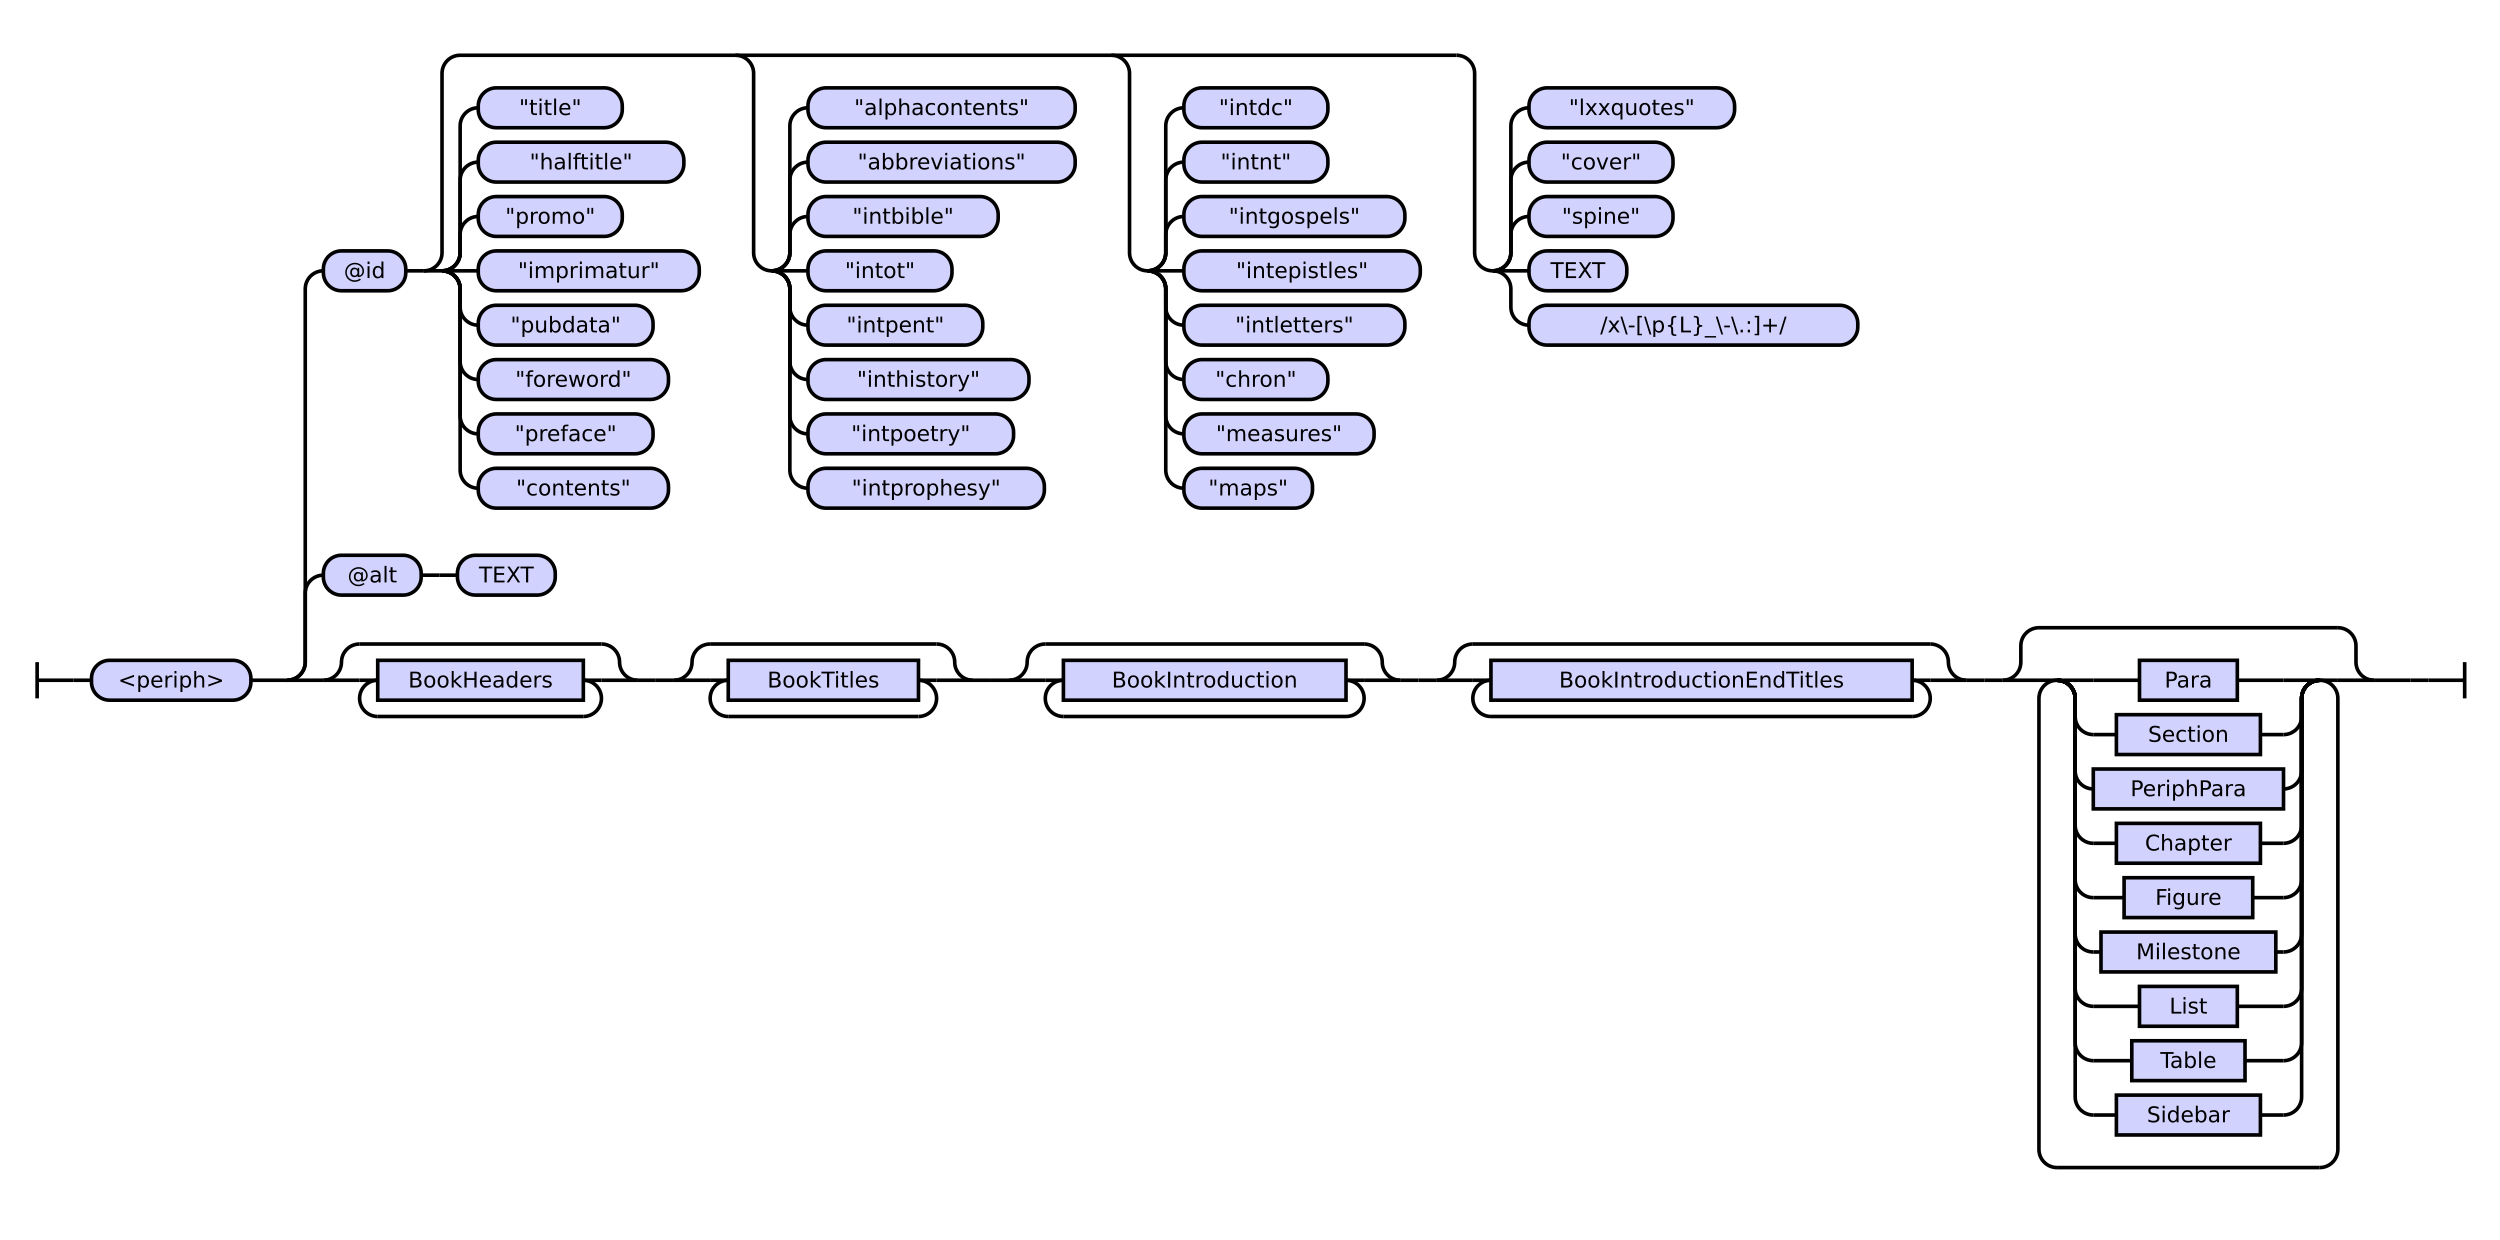
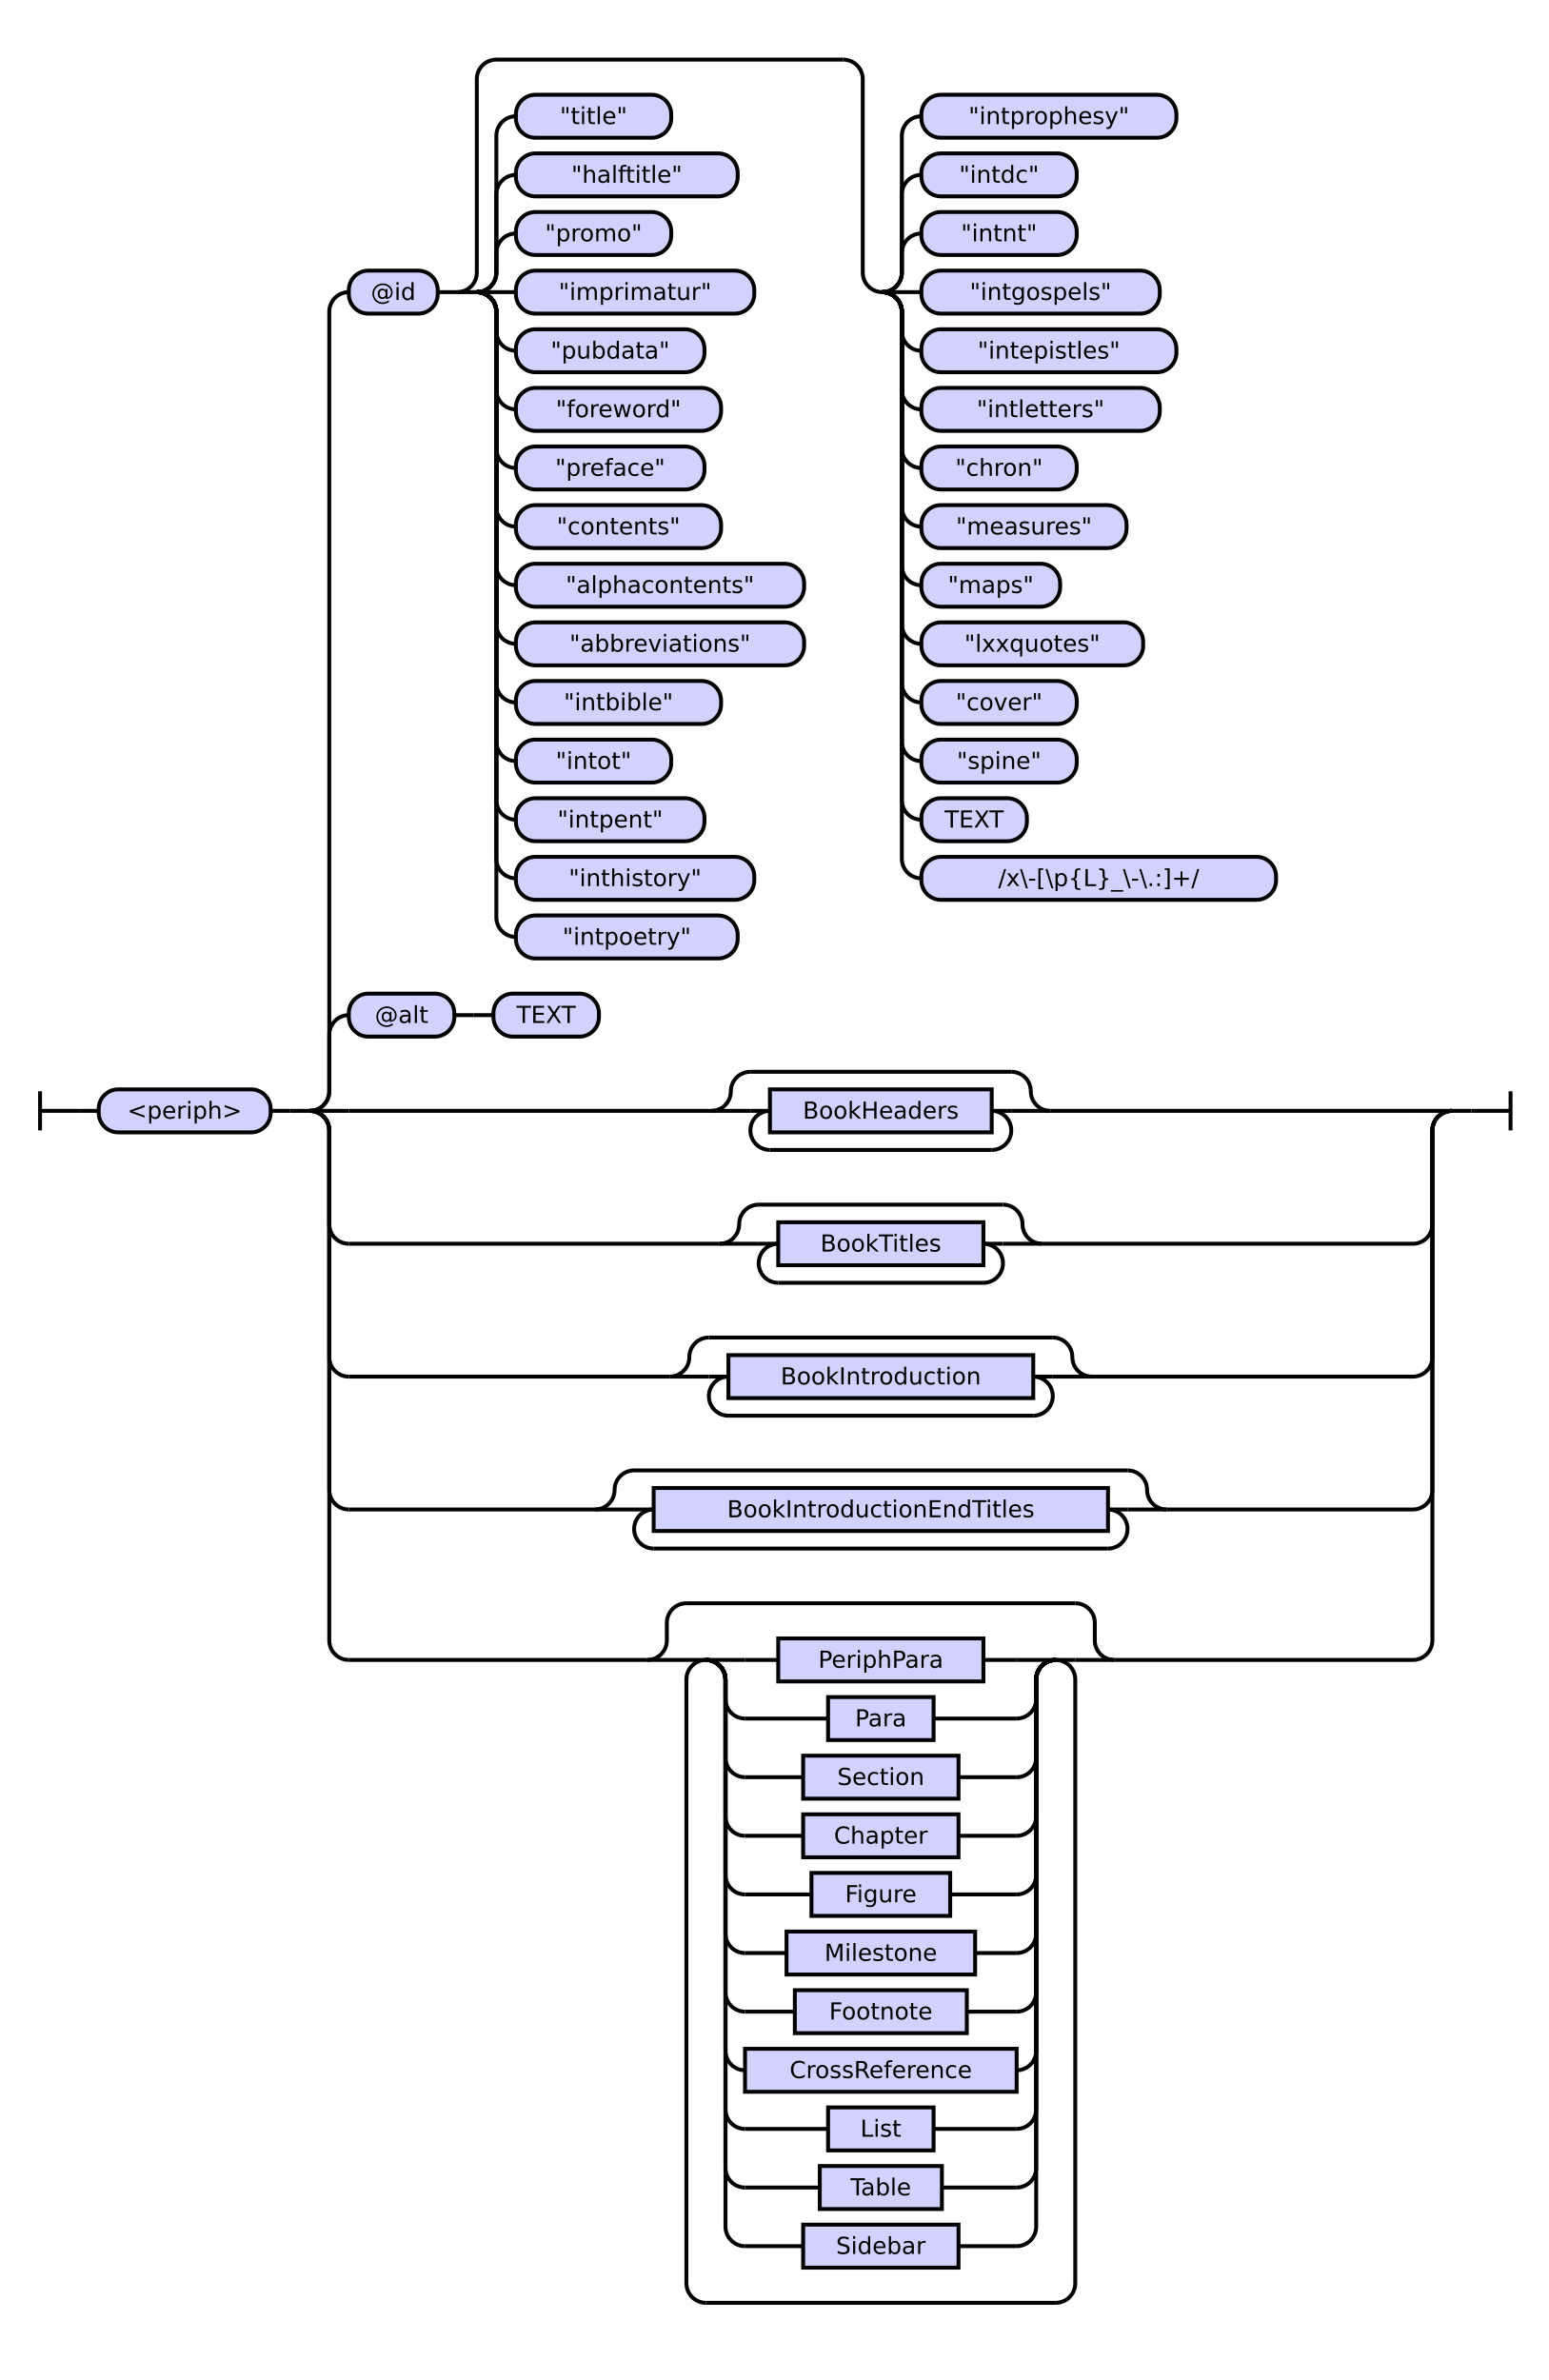
- <svg xmlns="http://www.w3.org/2000/svg" class="railroad-diagram" height="684" viewBox="0 0 1380.0 684" width="1380.0">
+ <svg xmlns="http://www.w3.org/2000/svg" class="railroad-diagram" height="1218" viewBox="0 0 792.5 1218" width="792.5">
  <g transform="translate(.5 .5)">
    <style>/*  */

    svg.railroad-diagram {
        background-color: hsl(30,20%,95%);
    }
    svg.railroad-diagram path {
        stroke-width: 2;
        stroke: black;
        fill: none;
    }
    svg.railroad-diagram text {
        font-size: 12px;
        text-anchor: middle;
        font-family: DejaVu Sans;
    }
    svg.railroad-diagram text.label {
        text-anchor:start;
    }
    svg.railroad-diagram text.comment {
        font-family: DejaVu Sans;
        font-size: 14px;
    }
    svg.railroad-diagram rect{
        stroke-width: 2;
        stroke: black;
        fill: rgb(210, 210, 255);
    }
    svg.railroad-diagram rect.group-box {
        stroke: gray;
        stroke-dasharray: 10 5;
        fill: none;
    }
    .terminal {
        font-family: DejaVu Sans;
    }
    svg.railroad-diagram g.altterminal rect {
        fill: rgb(251, 252, 207)
    }

/*  */
</style>
    <g>
-       <path d="M 20 365 v 20 m 0 -10 h 20" />
+       <path d="M 20 558 v 20 m 0 -10 h 20" />
    </g>
-     <path d="M 40 375 h 10" />
+     <path d="M 40 568 h 10" />
    <g>
-       <path d="M 50 375 h 0.0" />
-       <path d="M 1330.0 375 h 0.0" />
+       <path d="M 50 568 h 0.0" />
+       <path d="M 742.5 568 h 0.0" />
      <g>
-         <path d="M 50.0 375 h 0.0" />
-         <path d="M 1330.0 375 h 0.0" />
+         <path d="M 50.0 568 h 0.0" />
+         <path d="M 742.5 568 h 0.0" />
        <g class="terminal ">
-           <path d="M 50.0 375 h 0.0" />
-           <path d="M 138.0 375 h 0.0" />
-           <rect height="22" rx="10" ry="10" width="88.0" x="50.0" y="364" />
-           <text x="94.0" y="379">&lt;periph&gt;</text>
+           <path d="M 50.0 568 h 0.0" />
+           <path d="M 138.0 568 h 0.0" />
+           <rect height="22" rx="10" ry="10" width="88.0" x="50.0" y="557" />
+           <text x="94.0" y="572">&lt;periph&gt;</text>
        </g>
-         <path d="M 138.0 375 h 10" />
-         <path d="M 148.0 375 h 10" />
+         <path d="M 138.0 568 h 10" />
+         <path d="M 148.0 568 h 10" />
        <g>
-           <path d="M 158.0 375 h 0.0" />
-           <path d="M 1330.0 375 h 0.0" />
-           <path d="M 158.0 375 a 10 10 0 0 0 10 -10 v -38 a 10 10 0 0 1 10 -10" />
-           <g>
-             <path d="M 178.0 317 h 0.0" />
-             <path d="M 306.0 317 h 0.0" />
+           <path d="M 158.0 568 h 0.0" />
+           <path d="M 742.5 568 h 0.0" />
+           <path d="M 158.0 568 a 10 10 0 0 0 10 -10 v -29 a 10 10 0 0 1 10 -10" />
+           <g>
+             <path d="M 178.0 519 h 0.0" />
+             <path d="M 306.0 519 h 0.0" />
            <g class="terminal ">
-               <path d="M 178.0 317 h 0.0" />
-               <path d="M 232.0 317 h 0.0" />
-               <rect height="22" rx="10" ry="10" width="54.0" x="178.0" y="306" />
-               <text x="205.0" y="321">@alt</text>
-             </g>
-             <path d="M 232.0 317 h 10" />
-             <path d="M 242.0 317 h 10" />
+               <path d="M 178.0 519 h 0.0" />
+               <path d="M 232.0 519 h 0.0" />
+               <rect height="22" rx="10" ry="10" width="54.0" x="178.0" y="508" />
+               <text x="205.0" y="523">@alt</text>
+             </g>
+             <path d="M 232.0 519 h 10" />
+             <path d="M 242.0 519 h 10" />
            <g class="terminal ">
-               <path d="M 252.0 317 h 0.0" />
-               <path d="M 306.0 317 h 0.0" />
-               <rect height="22" rx="10" ry="10" width="54.0" x="252.0" y="306" />
-               <text x="279.0" y="321">TEXT</text>
-             </g>
-           </g>
-           <path d="M 158.0 375 a 10 10 0 0 0 10 -10 v -206 a 10 10 0 0 1 10 -10" />
+               <path d="M 252.0 519 h 0.0" />
+               <path d="M 306.0 519 h 0.0" />
+               <rect height="22" rx="10" ry="10" width="54.0" x="252.0" y="508" />
+               <text x="279.0" y="523">TEXT</text>
+             </g>
+           </g>
+           <path d="M 158.0 568 a 10 10 0 0 0 10 -10 v -399 a 10 10 0 0 1 10 -10" />
          <g>
            <path d="M 178.0 149 h 0.0" />
-             <path d="M 1135.0 149 h 0.0" />
+             <path d="M 722.5 149 h 0.0" />
            <g class="terminal ">
              <path d="M 178.0 149 h 0.0" />
              <path d="M 223.5 149 h 0.0" />
              <rect height="22" rx="10" ry="10" width="45.5" x="178.0" y="138" />
              <text x="200.75" y="153">@id</text>
            </g>
            <path d="M 223.5 149 h 10" />
            <g>
              <path d="M 233.5 149 h 0.0" />
-               <path d="M 1135.0 149 h 0.0" />
-               <path d="M 233.5 149 a 10 10 0 0 0 10 -10 v -99 a 10 10 0 0 1 10 -10 h 550.0" />
+               <path d="M 722.5 149 h 0.0" />
+               <path d="M 233.5 149 a 10 10 0 0 0 10 -10 v -99 a 10 10 0 0 1 10 -10 h 177.5" />
              <path d="M 233.5 149 h 10" />
              <g>
                <path d="M 243.5 149 h 0.0" />
                <path d="M 243.5 149 a 10 10 0 0 0 10 -10 v -10 a 10 10 0 0 1 10 -10" />
                <g class="terminal ">
                  <path d="M 263.5 119 h 0.0" />
                  <path d="M 343.0 119 h 0.0" />
                  <rect height="22" rx="10" ry="10" width="79.5" x="263.5" y="108" />
                  <text x="303.25" y="123">"promo"</text>
                </g>
                <path d="M 243.5 149 a 10 10 0 0 0 10 -10 v -40 a 10 10 0 0 1 10 -10" />
                <g class="terminal ">
                  <path d="M 263.5 89 h 0.0" />
                  <path d="M 377.0 89 h 0.0" />
                  <rect height="22" rx="10" ry="10" width="113.5" x="263.5" y="78" />
                  <text x="320.25" y="93">"halftitle"</text>
                </g>
                <path d="M 243.5 149 a 10 10 0 0 0 10 -10 v -70 a 10 10 0 0 1 10 -10" />
                <g class="terminal ">
                  <path d="M 263.5 59 h 0.0" />
                  <path d="M 343.0 59 h 0.0" />
                  <rect height="22" rx="10" ry="10" width="79.5" x="263.5" y="48" />
                  <text x="303.25" y="63">"title"</text>
                </g>
                <path d="M 243.5 149 h 20" />
                <g class="terminal ">
                  <path d="M 263.5 149 h 0.0" />
                  <path d="M 385.5 149 h 0.0" />
                  <rect height="22" rx="10" ry="10" width="122.0" x="263.5" y="138" />
                  <text x="324.5" y="153">"imprimatur"</text>
                </g>
                <path d="M 243.5 149 a 10 10 0 0 1 10 10 v 10 a 10 10 0 0 0 10 10" />
                <g class="terminal ">
                  <path d="M 263.5 179 h 0.0" />
                  <path d="M 360.0 179 h 0.0" />
                  <rect height="22" rx="10" ry="10" width="96.5" x="263.5" y="168" />
                  <text x="311.75" y="183">"pubdata"</text>
                </g>
                <path d="M 243.5 149 a 10 10 0 0 1 10 10 v 40 a 10 10 0 0 0 10 10" />
                <g class="terminal ">
                  <path d="M 263.5 209 h 0.0" />
                  <path d="M 368.5 209 h 0.0" />
                  <rect height="22" rx="10" ry="10" width="105.0" x="263.5" y="198" />
                  <text x="316.0" y="213">"foreword"</text>
                </g>
                <path d="M 243.5 149 a 10 10 0 0 1 10 10 v 70 a 10 10 0 0 0 10 10" />
                <g class="terminal ">
                  <path d="M 263.5 239 h 0.0" />
                  <path d="M 360.0 239 h 0.0" />
                  <rect height="22" rx="10" ry="10" width="96.5" x="263.5" y="228" />
                  <text x="311.75" y="243">"preface"</text>
                </g>
                <path d="M 243.5 149 a 10 10 0 0 1 10 10 v 100 a 10 10 0 0 0 10 10" />
                <g class="terminal ">
                  <path d="M 263.5 269 h 0.0" />
                  <path d="M 368.5 269 h 0.0" />
                  <rect height="22" rx="10" ry="10" width="105.0" x="263.5" y="258" />
                  <text x="316.0" y="273">"contents"</text>
                </g>
-               </g>
-               <path d="M 405.5 30 a 10 10 0 0 1 10 10 v 99 a 10 10 0 0 0 10 10" />
-               <g>
-                 <path d="M 425.5 149 h 0.0" />
-                 <path d="M 425.5 149 a 10 10 0 0 0 10 -10 v -10 a 10 10 0 0 1 10 -10" />
-                 <g class="terminal ">
-                   <path d="M 445.5 119 h 0.0" />
+                 <path d="M 243.5 149 a 10 10 0 0 1 10 10 v 130 a 10 10 0 0 0 10 10" />
+                 <g class="terminal ">
+                   <path d="M 263.5 299 h 0.0" />
+                   <path d="M 411.0 299 h 0.0" />
+                   <rect height="22" rx="10" ry="10" width="147.5" x="263.5" y="288" />
+                   <text x="337.25" y="303">"alphacontents"</text>
+                 </g>
+                 <path d="M 243.5 149 a 10 10 0 0 1 10 10 v 160 a 10 10 0 0 0 10 10" />
+                 <g class="terminal ">
+                   <path d="M 263.5 329 h 0.0" />
+                   <path d="M 411.0 329 h 0.0" />
+                   <rect height="22" rx="10" ry="10" width="147.5" x="263.5" y="318" />
+                   <text x="337.25" y="333">"abbreviations"</text>
+                 </g>
+                 <path d="M 243.5 149 a 10 10 0 0 1 10 10 v 190 a 10 10 0 0 0 10 10" />
+                 <g class="terminal ">
+                   <path d="M 263.5 359 h 0.0" />
+                   <path d="M 368.5 359 h 0.0" />
+                   <rect height="22" rx="10" ry="10" width="105.0" x="263.5" y="348" />
+                   <text x="316.0" y="363">"intbible"</text>
+                 </g>
+                 <path d="M 243.5 149 a 10 10 0 0 1 10 10 v 220 a 10 10 0 0 0 10 10" />
+                 <g class="terminal ">
+                   <path d="M 263.5 389 h 0.0" />
+                   <path d="M 343.0 389 h 0.0" />
+                   <rect height="22" rx="10" ry="10" width="79.5" x="263.5" y="378" />
+                   <text x="303.25" y="393">"intot"</text>
+                 </g>
+                 <path d="M 243.5 149 a 10 10 0 0 1 10 10 v 250 a 10 10 0 0 0 10 10" />
+                 <g class="terminal ">
+                   <path d="M 263.5 419 h 0.0" />
+                   <path d="M 360.0 419 h 0.0" />
+                   <rect height="22" rx="10" ry="10" width="96.5" x="263.5" y="408" />
+                   <text x="311.75" y="423">"intpent"</text>
+                 </g>
+                 <path d="M 243.5 149 a 10 10 0 0 1 10 10 v 280 a 10 10 0 0 0 10 10" />
+                 <g class="terminal ">
+                   <path d="M 263.5 449 h 0.0" />
+                   <path d="M 385.5 449 h 0.0" />
+                   <rect height="22" rx="10" ry="10" width="122.0" x="263.5" y="438" />
+                   <text x="324.5" y="453">"inthistory"</text>
+                 </g>
+                 <path d="M 243.5 149 a 10 10 0 0 1 10 10 v 310 a 10 10 0 0 0 10 10" />
+                 <g class="terminal ">
+                   <path d="M 263.5 479 h 0.0" />
+                   <path d="M 377.0 479 h 0.0" />
+                   <rect height="22" rx="10" ry="10" width="113.5" x="263.5" y="468" />
+                   <text x="320.25" y="483">"intpoetry"</text>
+                 </g>
+               </g>
+               <path d="M 431.0 30 a 10 10 0 0 1 10 10 v 99 a 10 10 0 0 0 10 10" />
+               <g>
+                 <path d="M 451.0 149 h 0.0" />
+                 <path d="M 451.0 149 a 10 10 0 0 0 10 -10 v -10 a 10 10 0 0 1 10 -10" />
+                 <g class="terminal ">
+                   <path d="M 471.0 119 h 0.0" />
                  <path d="M 550.5 119 h 0.0" />
-                   <rect height="22" rx="10" ry="10" width="105.0" x="445.5" y="108" />
-                   <text x="498.0" y="123">"intbible"</text>
-                 </g>
-                 <path d="M 425.5 149 a 10 10 0 0 0 10 -10 v -40 a 10 10 0 0 1 10 -10" />
-                 <g class="terminal ">
-                   <path d="M 445.5 89 h 0.0" />
-                   <path d="M 593.0 89 h 0.0" />
-                   <rect height="22" rx="10" ry="10" width="147.5" x="445.5" y="78" />
-                   <text x="519.25" y="93">"abbreviations"</text>
-                 </g>
-                 <path d="M 425.5 149 a 10 10 0 0 0 10 -10 v -70 a 10 10 0 0 1 10 -10" />
-                 <g class="terminal ">
-                   <path d="M 445.5 59 h 0.0" />
-                   <path d="M 593.0 59 h 0.0" />
-                   <rect height="22" rx="10" ry="10" width="147.5" x="445.5" y="48" />
-                   <text x="519.25" y="63">"alphacontents"</text>
-                 </g>
-                 <path d="M 425.5 149 h 20" />
-                 <g class="terminal ">
-                   <path d="M 445.5 149 h 0.0" />
-                   <path d="M 525.0 149 h 0.0" />
-                   <rect height="22" rx="10" ry="10" width="79.5" x="445.5" y="138" />
-                   <text x="485.25" y="153">"intot"</text>
-                 </g>
-                 <path d="M 425.5 149 a 10 10 0 0 1 10 10 v 10 a 10 10 0 0 0 10 10" />
-                 <g class="terminal ">
-                   <path d="M 445.5 179 h 0.0" />
-                   <path d="M 542.0 179 h 0.0" />
-                   <rect height="22" rx="10" ry="10" width="96.5" x="445.5" y="168" />
-                   <text x="493.75" y="183">"intpent"</text>
-                 </g>
-                 <path d="M 425.5 149 a 10 10 0 0 1 10 10 v 40 a 10 10 0 0 0 10 10" />
-                 <g class="terminal ">
-                   <path d="M 445.5 209 h 0.0" />
-                   <path d="M 567.5 209 h 0.0" />
-                   <rect height="22" rx="10" ry="10" width="122.0" x="445.5" y="198" />
-                   <text x="506.5" y="213">"inthistory"</text>
-                 </g>
-                 <path d="M 425.5 149 a 10 10 0 0 1 10 10 v 70 a 10 10 0 0 0 10 10" />
-                 <g class="terminal ">
-                   <path d="M 445.5 239 h 0.0" />
-                   <path d="M 559.0 239 h 0.0" />
-                   <rect height="22" rx="10" ry="10" width="113.5" x="445.5" y="228" />
-                   <text x="502.25" y="243">"intpoetry"</text>
-                 </g>
-                 <path d="M 425.5 149 a 10 10 0 0 1 10 10 v 100 a 10 10 0 0 0 10 10" />
-                 <g class="terminal ">
-                   <path d="M 445.5 269 h 0.0" />
+                   <rect height="22" rx="10" ry="10" width="79.5" x="471.0" y="108" />
+                   <text x="510.75" y="123">"intnt"</text>
+                 </g>
+                 <path d="M 451.0 149 a 10 10 0 0 0 10 -10 v -40 a 10 10 0 0 1 10 -10" />
+                 <g class="terminal ">
+                   <path d="M 471.0 89 h 0.0" />
+                   <path d="M 550.5 89 h 0.0" />
+                   <rect height="22" rx="10" ry="10" width="79.5" x="471.0" y="78" />
+                   <text x="510.75" y="93">"intdc"</text>
+                 </g>
+                 <path d="M 451.0 149 a 10 10 0 0 0 10 -10 v -70 a 10 10 0 0 1 10 -10" />
+                 <g class="terminal ">
+                   <path d="M 471.0 59 h 0.0" />
+                   <path d="M 601.5 59 h 0.0" />
+                   <rect height="22" rx="10" ry="10" width="130.5" x="471.0" y="48" />
+                   <text x="536.25" y="63">"intprophesy"</text>
+                 </g>
+                 <path d="M 451.0 149 h 20" />
+                 <g class="terminal ">
+                   <path d="M 471.0 149 h 0.0" />
+                   <path d="M 593.0 149 h 0.0" />
+                   <rect height="22" rx="10" ry="10" width="122.0" x="471.0" y="138" />
+                   <text x="532.0" y="153">"intgospels"</text>
+                 </g>
+                 <path d="M 451.0 149 a 10 10 0 0 1 10 10 v 10 a 10 10 0 0 0 10 10" />
+                 <g class="terminal ">
+                   <path d="M 471.0 179 h 0.0" />
+                   <path d="M 601.5 179 h 0.0" />
+                   <rect height="22" rx="10" ry="10" width="130.5" x="471.0" y="168" />
+                   <text x="536.25" y="183">"intepistles"</text>
+                 </g>
+                 <path d="M 451.0 149 a 10 10 0 0 1 10 10 v 40 a 10 10 0 0 0 10 10" />
+                 <g class="terminal ">
+                   <path d="M 471.0 209 h 0.0" />
+                   <path d="M 593.0 209 h 0.0" />
+                   <rect height="22" rx="10" ry="10" width="122.0" x="471.0" y="198" />
+                   <text x="532.0" y="213">"intletters"</text>
+                 </g>
+                 <path d="M 451.0 149 a 10 10 0 0 1 10 10 v 70 a 10 10 0 0 0 10 10" />
+                 <g class="terminal ">
+                   <path d="M 471.0 239 h 0.0" />
+                   <path d="M 550.5 239 h 0.0" />
+                   <rect height="22" rx="10" ry="10" width="79.5" x="471.0" y="228" />
+                   <text x="510.75" y="243">"chron"</text>
+                 </g>
+                 <path d="M 451.0 149 a 10 10 0 0 1 10 10 v 100 a 10 10 0 0 0 10 10" />
+                 <g class="terminal ">
+                   <path d="M 471.0 269 h 0.0" />
                  <path d="M 576.0 269 h 0.0" />
-                   <rect height="22" rx="10" ry="10" width="130.5" x="445.5" y="258" />
-                   <text x="510.75" y="273">"intprophesy"</text>
-                 </g>
-               </g>
-               <path d="M 613.0 30 a 10 10 0 0 1 10 10 v 99 a 10 10 0 0 0 10 10" />
-               <g>
-                 <path d="M 633.0 149 h 0.0" />
-                 <path d="M 633.0 149 a 10 10 0 0 0 10 -10 v -10 a 10 10 0 0 1 10 -10" />
-                 <g class="terminal ">
-                   <path d="M 653.0 119 h 0.0" />
-                   <path d="M 775.0 119 h 0.0" />
-                   <rect height="22" rx="10" ry="10" width="122.0" x="653.0" y="108" />
-                   <text x="714.0" y="123">"intgospels"</text>
-                 </g>
-                 <path d="M 633.0 149 a 10 10 0 0 0 10 -10 v -40 a 10 10 0 0 1 10 -10" />
-                 <g class="terminal ">
-                   <path d="M 653.0 89 h 0.0" />
-                   <path d="M 732.5 89 h 0.0" />
-                   <rect height="22" rx="10" ry="10" width="79.5" x="653.0" y="78" />
-                   <text x="692.75" y="93">"intnt"</text>
-                 </g>
-                 <path d="M 633.0 149 a 10 10 0 0 0 10 -10 v -70 a 10 10 0 0 1 10 -10" />
-                 <g class="terminal ">
-                   <path d="M 653.0 59 h 0.0" />
-                   <path d="M 732.5 59 h 0.0" />
-                   <rect height="22" rx="10" ry="10" width="79.5" x="653.0" y="48" />
-                   <text x="692.75" y="63">"intdc"</text>
-                 </g>
-                 <path d="M 633.0 149 h 20" />
-                 <g class="terminal ">
-                   <path d="M 653.0 149 h 0.0" />
-                   <path d="M 783.5 149 h 0.0" />
-                   <rect height="22" rx="10" ry="10" width="130.5" x="653.0" y="138" />
-                   <text x="718.25" y="153">"intepistles"</text>
-                 </g>
-                 <path d="M 633.0 149 a 10 10 0 0 1 10 10 v 10 a 10 10 0 0 0 10 10" />
-                 <g class="terminal ">
-                   <path d="M 653.0 179 h 0.0" />
-                   <path d="M 775.0 179 h 0.0" />
-                   <rect height="22" rx="10" ry="10" width="122.0" x="653.0" y="168" />
-                   <text x="714.0" y="183">"intletters"</text>
-                 </g>
-                 <path d="M 633.0 149 a 10 10 0 0 1 10 10 v 40 a 10 10 0 0 0 10 10" />
-                 <g class="terminal ">
-                   <path d="M 653.0 209 h 0.0" />
-                   <path d="M 732.5 209 h 0.0" />
-                   <rect height="22" rx="10" ry="10" width="79.5" x="653.0" y="198" />
-                   <text x="692.75" y="213">"chron"</text>
-                 </g>
-                 <path d="M 633.0 149 a 10 10 0 0 1 10 10 v 70 a 10 10 0 0 0 10 10" />
-                 <g class="terminal ">
-                   <path d="M 653.0 239 h 0.0" />
-                   <path d="M 758.0 239 h 0.0" />
-                   <rect height="22" rx="10" ry="10" width="105.0" x="653.0" y="228" />
-                   <text x="705.5" y="243">"measures"</text>
-                 </g>
-                 <path d="M 633.0 149 a 10 10 0 0 1 10 10 v 100 a 10 10 0 0 0 10 10" />
-                 <g class="terminal ">
-                   <path d="M 653.0 269 h 0.0" />
-                   <path d="M 724.0 269 h 0.0" />
-                   <rect height="22" rx="10" ry="10" width="71.0" x="653.0" y="258" />
-                   <text x="688.5" y="273">"maps"</text>
-                 </g>
-               </g>
-               <path d="M 803.5 30 a 10 10 0 0 1 10 10 v 99 a 10 10 0 0 0 10 10" />
-               <g>
-                 <path d="M 823.5 149 h 0.0" />
-                 <path d="M 823.5 149 a 10 10 0 0 0 10 -10 v -10 a 10 10 0 0 1 10 -10" />
-                 <g class="terminal ">
-                   <path d="M 843.5 119 h 0.0" />
-                   <path d="M 923.0 119 h 0.0" />
-                   <rect height="22" rx="10" ry="10" width="79.5" x="843.5" y="108" />
-                   <text x="883.25" y="123">"spine"</text>
-                 </g>
-                 <path d="M 823.5 149 a 10 10 0 0 0 10 -10 v -40 a 10 10 0 0 1 10 -10" />
-                 <g class="terminal ">
-                   <path d="M 843.5 89 h 0.0" />
-                   <path d="M 923.0 89 h 0.0" />
-                   <rect height="22" rx="10" ry="10" width="79.5" x="843.5" y="78" />
-                   <text x="883.25" y="93">"cover"</text>
-                 </g>
-                 <path d="M 823.5 149 a 10 10 0 0 0 10 -10 v -70 a 10 10 0 0 1 10 -10" />
-                 <g class="terminal ">
-                   <path d="M 843.5 59 h 0.0" />
-                   <path d="M 957.0 59 h 0.0" />
-                   <rect height="22" rx="10" ry="10" width="113.5" x="843.5" y="48" />
-                   <text x="900.25" y="63">"lxxquotes"</text>
-                 </g>
-                 <path d="M 823.5 149 h 20" />
-                 <g class="terminal ">
-                   <path d="M 843.5 149 h 0.0" />
-                   <path d="M 897.5 149 h 0.0" />
-                   <rect height="22" rx="10" ry="10" width="54.0" x="843.5" y="138" />
-                   <text x="870.5" y="153">TEXT</text>
-                 </g>
-                 <path d="M 823.5 149 a 10 10 0 0 1 10 10 v 10 a 10 10 0 0 0 10 10" />
-                 <g class="terminal ">
-                   <path d="M 843.5 179 h 0.0" />
-                   <path d="M 1025.0 179 h 0.0" />
-                   <rect height="22" rx="10" ry="10" width="181.5" x="843.5" y="168" />
-                   <text x="934.25" y="183">/x\-[\p{L}_\-\.:]+/</text>
-                 </g>
-               </g>
-             </g>
-           </g>
-           <path d="M 158.0 375 h 20" />
-           <g>
-             <path d="M 178.0 375 h 0.0" />
-             <path d="M 1310.0 375 h 0.0" />
-             <g>
-               <path d="M 178.0 375 h 0.0" />
-               <path d="M 351.5 375 h 0.0" />
-               <path d="M 178.0 375 a 10 10 0 0 0 10 -10 v 0 a 10 10 0 0 1 10 -10" />
-               <g>
-                 <path d="M 198.0 355 h 133.5" />
-               </g>
-               <path d="M 331.5 355 a 10 10 0 0 1 10 10 v 0 a 10 10 0 0 0 10 10" />
-               <path d="M 178.0 375 h 20" />
-               <g>
-                 <path d="M 198.0 375 h 0.0" />
-                 <path d="M 331.5 375 h 0.0" />
-                 <path d="M 198.0 375 h 10" />
-                 <g class="non-terminal ">
-                   <path d="M 208.0 375 h 0.0" />
-                   <path d="M 321.5 375 h 0.0" />
-                   <rect height="22" width="113.5" x="208.0" y="364" />
-                   <text x="264.75" y="379">BookHeaders</text>
-                 </g>
-                 <path d="M 321.5 375 h 10" />
-                 <path d="M 208.0 375 a 10 10 0 0 0 -10 10 v 0 a 10 10 0 0 0 10 10" />
-                 <g>
-                   <path d="M 208.0 395 h 113.5" />
-                 </g>
-                 <path d="M 321.5 395 a 10 10 0 0 0 10 -10 v 0 a 10 10 0 0 0 -10 -10" />
-               </g>
-               <path d="M 331.5 375 h 20" />
-             </g>
-             <path d="M 351.5 375 h 10" />
-             <path d="M 361.5 375 h 10" />
-             <g>
-               <path d="M 371.5 375 h 0.0" />
-               <path d="M 536.5 375 h 0.0" />
-               <path d="M 371.5 375 a 10 10 0 0 0 10 -10 v 0 a 10 10 0 0 1 10 -10" />
-               <g>
-                 <path d="M 391.5 355 h 125.0" />
-               </g>
-               <path d="M 516.5 355 a 10 10 0 0 1 10 10 v 0 a 10 10 0 0 0 10 10" />
-               <path d="M 371.5 375 h 20" />
-               <g>
-                 <path d="M 391.5 375 h 0.0" />
-                 <path d="M 516.5 375 h 0.0" />
-                 <path d="M 391.5 375 h 10" />
-                 <g class="non-terminal ">
-                   <path d="M 401.5 375 h 0.0" />
-                   <path d="M 506.5 375 h 0.0" />
-                   <rect height="22" width="105.0" x="401.5" y="364" />
-                   <text x="454.0" y="379">BookTitles</text>
-                 </g>
-                 <path d="M 506.5 375 h 10" />
-                 <path d="M 401.5 375 a 10 10 0 0 0 -10 10 v 0 a 10 10 0 0 0 10 10" />
-                 <g>
-                   <path d="M 401.5 395 h 105.0" />
-                 </g>
-                 <path d="M 506.5 395 a 10 10 0 0 0 10 -10 v 0 a 10 10 0 0 0 -10 -10" />
-               </g>
-               <path d="M 516.5 375 h 20" />
-             </g>
-             <path d="M 536.5 375 h 10" />
-             <path d="M 546.5 375 h 10" />
-             <g>
-               <path d="M 556.5 375 h 0.0" />
-               <path d="M 772.5 375 h 0.0" />
-               <path d="M 556.5 375 a 10 10 0 0 0 10 -10 v 0 a 10 10 0 0 1 10 -10" />
-               <g>
-                 <path d="M 576.5 355 h 176.0" />
-               </g>
-               <path d="M 752.5 355 a 10 10 0 0 1 10 10 v 0 a 10 10 0 0 0 10 10" />
-               <path d="M 556.5 375 h 20" />
-               <g>
-                 <path d="M 576.5 375 h 0.0" />
-                 <path d="M 752.5 375 h 0.0" />
-                 <path d="M 576.5 375 h 10" />
-                 <g class="non-terminal ">
-                   <path d="M 586.5 375 h 0.0" />
-                   <path d="M 742.5 375 h 0.0" />
-                   <rect height="22" width="156.0" x="586.5" y="364" />
-                   <text x="664.5" y="379">BookIntroduction</text>
-                 </g>
-                 <path d="M 742.5 375 h 10" />
-                 <path d="M 586.5 375 a 10 10 0 0 0 -10 10 v 0 a 10 10 0 0 0 10 10" />
-                 <g>
-                   <path d="M 586.5 395 h 156.0" />
-                 </g>
-                 <path d="M 742.5 395 a 10 10 0 0 0 10 -10 v 0 a 10 10 0 0 0 -10 -10" />
-               </g>
-               <path d="M 752.5 375 h 20" />
-             </g>
-             <path d="M 772.5 375 h 10" />
-             <path d="M 782.5 375 h 10" />
-             <g>
-               <path d="M 792.5 375 h 0.0" />
-               <path d="M 1085.0 375 h 0.0" />
-               <path d="M 792.5 375 a 10 10 0 0 0 10 -10 v 0 a 10 10 0 0 1 10 -10" />
-               <g>
-                 <path d="M 812.5 355 h 252.5" />
-               </g>
-               <path d="M 1065.0 355 a 10 10 0 0 1 10 10 v 0 a 10 10 0 0 0 10 10" />
-               <path d="M 792.5 375 h 20" />
-               <g>
-                 <path d="M 812.5 375 h 0.0" />
-                 <path d="M 1065.0 375 h 0.0" />
-                 <path d="M 812.5 375 h 10" />
-                 <g class="non-terminal ">
-                   <path d="M 822.5 375 h 0.0" />
-                   <path d="M 1055.0 375 h 0.0" />
-                   <rect height="22" width="232.5" x="822.5" y="364" />
-                   <text x="938.75" y="379">BookIntroductionEndTitles</text>
-                 </g>
-                 <path d="M 1055.0 375 h 10" />
-                 <path d="M 822.5 375 a 10 10 0 0 0 -10 10 v 0 a 10 10 0 0 0 10 10" />
-                 <g>
-                   <path d="M 822.5 395 h 232.5" />
-                 </g>
-                 <path d="M 1055.0 395 a 10 10 0 0 0 10 -10 v 0 a 10 10 0 0 0 -10 -10" />
-               </g>
-               <path d="M 1065.0 375 h 20" />
-             </g>
-             <path d="M 1085.0 375 h 10" />
-             <path d="M 1095.0 375 h 10" />
-             <g>
-               <path d="M 1105.0 375 h 0.0" />
-               <path d="M 1310.0 375 h 0.0" />
-               <path d="M 1105.0 375 a 10 10 0 0 0 10 -10 v -9 a 10 10 0 0 1 10 -10" />
-               <g>
-                 <path d="M 1125.0 346 h 165.0" />
-               </g>
-               <path d="M 1290.0 346 a 10 10 0 0 1 10 10 v 9 a 10 10 0 0 0 10 10" />
-               <path d="M 1105.0 375 h 20" />
-               <g>
-                 <path d="M 1125.0 375 h 0.0" />
-                 <path d="M 1290.0 375 h 0.0" />
-                 <path d="M 1125.0 375 h 10" />
-                 <g>
-                   <path d="M 1135.0 375 h 0.0" />
-                   <path d="M 1280.0 375 h 0.0" />
-                   <path d="M 1135.0 375 h 20" />
-                   <g class="non-terminal ">
-                     <path d="M 1155.0 375 h 25.5" />
-                     <path d="M 1234.5 375 h 25.5" />
-                     <rect height="22" width="54.0" x="1180.5" y="364" />
-                     <text x="1207.5" y="379">Para</text>
-                   </g>
-                   <path d="M 1260.0 375 h 20" />
-                   <path d="M 1135.0 375 a 10 10 0 0 1 10 10 v 10 a 10 10 0 0 0 10 10" />
-                   <g class="non-terminal ">
-                     <path d="M 1155.0 405 h 12.75" />
-                     <path d="M 1247.25 405 h 12.75" />
-                     <rect height="22" width="79.5" x="1167.75" y="394" />
-                     <text x="1207.5" y="409">Section</text>
-                   </g>
-                   <path d="M 1260.0 405 a 10 10 0 0 0 10 -10 v -10 a 10 10 0 0 1 10 -10" />
-                   <path d="M 1135.0 375 a 10 10 0 0 1 10 10 v 40 a 10 10 0 0 0 10 10" />
-                   <g class="non-terminal ">
-                     <path d="M 1155.0 435 h 0.0" />
-                     <path d="M 1260.0 435 h 0.0" />
-                     <rect height="22" width="105.0" x="1155.0" y="424" />
-                     <text x="1207.5" y="439">PeriphPara</text>
-                   </g>
-                   <path d="M 1260.0 435 a 10 10 0 0 0 10 -10 v -40 a 10 10 0 0 1 10 -10" />
-                   <path d="M 1135.0 375 a 10 10 0 0 1 10 10 v 70 a 10 10 0 0 0 10 10" />
-                   <g class="non-terminal ">
-                     <path d="M 1155.0 465 h 12.75" />
-                     <path d="M 1247.25 465 h 12.75" />
-                     <rect height="22" width="79.5" x="1167.75" y="454" />
-                     <text x="1207.5" y="469">Chapter</text>
-                   </g>
-                   <path d="M 1260.0 465 a 10 10 0 0 0 10 -10 v -70 a 10 10 0 0 1 10 -10" />
-                   <path d="M 1135.0 375 a 10 10 0 0 1 10 10 v 100 a 10 10 0 0 0 10 10" />
-                   <g class="non-terminal ">
-                     <path d="M 1155.0 495 h 17.0" />
-                     <path d="M 1243.0 495 h 17.0" />
-                     <rect height="22" width="71.0" x="1172.0" y="484" />
-                     <text x="1207.5" y="499">Figure</text>
-                   </g>
-                   <path d="M 1260.0 495 a 10 10 0 0 0 10 -10 v -100 a 10 10 0 0 1 10 -10" />
-                   <path d="M 1135.0 375 a 10 10 0 0 1 10 10 v 130 a 10 10 0 0 0 10 10" />
-                   <g class="non-terminal ">
-                     <path d="M 1155.0 525 h 4.25" />
-                     <path d="M 1255.75 525 h 4.25" />
-                     <rect height="22" width="96.5" x="1159.25" y="514" />
-                     <text x="1207.5" y="529">Milestone</text>
-                   </g>
-                   <path d="M 1260.0 525 a 10 10 0 0 0 10 -10 v -130 a 10 10 0 0 1 10 -10" />
-                   <path d="M 1135.0 375 a 10 10 0 0 1 10 10 v 160 a 10 10 0 0 0 10 10" />
-                   <g class="non-terminal ">
-                     <path d="M 1155.0 555 h 25.5" />
-                     <path d="M 1234.5 555 h 25.5" />
-                     <rect height="22" width="54.0" x="1180.5" y="544" />
-                     <text x="1207.5" y="559">List</text>
-                   </g>
-                   <path d="M 1260.0 555 a 10 10 0 0 0 10 -10 v -160 a 10 10 0 0 1 10 -10" />
-                   <path d="M 1135.0 375 a 10 10 0 0 1 10 10 v 190 a 10 10 0 0 0 10 10" />
-                   <g class="non-terminal ">
-                     <path d="M 1155.0 585 h 21.25" />
-                     <path d="M 1238.75 585 h 21.25" />
-                     <rect height="22" width="62.5" x="1176.25" y="574" />
-                     <text x="1207.5" y="589">Table</text>
-                   </g>
-                   <path d="M 1260.0 585 a 10 10 0 0 0 10 -10 v -190 a 10 10 0 0 1 10 -10" />
-                   <path d="M 1135.0 375 a 10 10 0 0 1 10 10 v 220 a 10 10 0 0 0 10 10" />
-                   <g class="non-terminal ">
-                     <path d="M 1155.0 615 h 12.75" />
-                     <path d="M 1247.25 615 h 12.75" />
-                     <rect height="22" width="79.5" x="1167.75" y="604" />
-                     <text x="1207.5" y="619">Sidebar</text>
-                   </g>
-                   <path d="M 1260.0 615 a 10 10 0 0 0 10 -10 v -220 a 10 10 0 0 1 10 -10" />
-                 </g>
-                 <path d="M 1280.0 375 h 10" />
-                 <path d="M 1135.0 375 a 10 10 0 0 0 -10 10 v 249 a 10 10 0 0 0 10 10" />
-                 <g>
-                   <path d="M 1135.0 644 h 145.0" />
-                 </g>
-                 <path d="M 1280.0 644 a 10 10 0 0 0 10 -10 v -249 a 10 10 0 0 0 -10 -10" />
-               </g>
-               <path d="M 1290.0 375 h 20" />
-             </g>
-           </g>
-           <path d="M 1310.0 375 h 20" />
+                   <rect height="22" rx="10" ry="10" width="105.0" x="471.0" y="258" />
+                   <text x="523.5" y="273">"measures"</text>
+                 </g>
+                 <path d="M 451.0 149 a 10 10 0 0 1 10 10 v 130 a 10 10 0 0 0 10 10" />
+                 <g class="terminal ">
+                   <path d="M 471.0 299 h 0.0" />
+                   <path d="M 542.0 299 h 0.0" />
+                   <rect height="22" rx="10" ry="10" width="71.0" x="471.0" y="288" />
+                   <text x="506.5" y="303">"maps"</text>
+                 </g>
+                 <path d="M 451.0 149 a 10 10 0 0 1 10 10 v 160 a 10 10 0 0 0 10 10" />
+                 <g class="terminal ">
+                   <path d="M 471.0 329 h 0.0" />
+                   <path d="M 584.5 329 h 0.0" />
+                   <rect height="22" rx="10" ry="10" width="113.5" x="471.0" y="318" />
+                   <text x="527.75" y="333">"lxxquotes"</text>
+                 </g>
+                 <path d="M 451.0 149 a 10 10 0 0 1 10 10 v 190 a 10 10 0 0 0 10 10" />
+                 <g class="terminal ">
+                   <path d="M 471.0 359 h 0.0" />
+                   <path d="M 550.5 359 h 0.0" />
+                   <rect height="22" rx="10" ry="10" width="79.5" x="471.0" y="348" />
+                   <text x="510.75" y="363">"cover"</text>
+                 </g>
+                 <path d="M 451.0 149 a 10 10 0 0 1 10 10 v 220 a 10 10 0 0 0 10 10" />
+                 <g class="terminal ">
+                   <path d="M 471.0 389 h 0.0" />
+                   <path d="M 550.5 389 h 0.0" />
+                   <rect height="22" rx="10" ry="10" width="79.5" x="471.0" y="378" />
+                   <text x="510.75" y="393">"spine"</text>
+                 </g>
+                 <path d="M 451.0 149 a 10 10 0 0 1 10 10 v 250 a 10 10 0 0 0 10 10" />
+                 <g class="terminal ">
+                   <path d="M 471.0 419 h 0.0" />
+                   <path d="M 525.0 419 h 0.0" />
+                   <rect height="22" rx="10" ry="10" width="54.0" x="471.0" y="408" />
+                   <text x="498.0" y="423">TEXT</text>
+                 </g>
+                 <path d="M 451.0 149 a 10 10 0 0 1 10 10 v 280 a 10 10 0 0 0 10 10" />
+                 <g class="terminal ">
+                   <path d="M 471.0 449 h 0.0" />
+                   <path d="M 652.5 449 h 0.0" />
+                   <rect height="22" rx="10" ry="10" width="181.5" x="471.0" y="438" />
+                   <text x="561.75" y="453">/x\-[\p{L}_\-\.:]+/</text>
+                 </g>
+               </g>
+             </g>
+           </g>
+           <path d="M 158.0 568 h 20" />
+           <g>
+             <path d="M 178.0 568 h 185.5" />
+             <path d="M 537.0 568 h 185.5" />
+             <path d="M 363.5 568 a 10 10 0 0 0 10 -10 v 0 a 10 10 0 0 1 10 -10" />
+             <g>
+               <path d="M 383.5 548 h 133.5" />
+             </g>
+             <path d="M 517.0 548 a 10 10 0 0 1 10 10 v 0 a 10 10 0 0 0 10 10" />
+             <path d="M 363.5 568 h 20" />
+             <g>
+               <path d="M 383.5 568 h 0.0" />
+               <path d="M 517.0 568 h 0.0" />
+               <path d="M 383.5 568 h 10" />
+               <g class="non-terminal ">
+                 <path d="M 393.5 568 h 0.0" />
+                 <path d="M 507.0 568 h 0.0" />
+                 <rect height="22" width="113.5" x="393.5" y="557" />
+                 <text x="450.25" y="572">BookHeaders</text>
+               </g>
+               <path d="M 507.0 568 h 10" />
+               <path d="M 393.5 568 a 10 10 0 0 0 -10 10 v 0 a 10 10 0 0 0 10 10" />
+               <g>
+                 <path d="M 393.5 588 h 113.5" />
+               </g>
+               <path d="M 507.0 588 a 10 10 0 0 0 10 -10 v 0 a 10 10 0 0 0 -10 -10" />
+             </g>
+             <path d="M 517.0 568 h 20" />
+           </g>
+           <path d="M 722.5 568 h 20" />
+           <path d="M 158.0 568 a 10 10 0 0 1 10 10 v 48 a 10 10 0 0 0 10 10" />
+           <g>
+             <path d="M 178.0 636 h 189.75" />
+             <path d="M 532.75 636 h 189.75" />
+             <path d="M 367.75 636 a 10 10 0 0 0 10 -10 v 0 a 10 10 0 0 1 10 -10" />
+             <g>
+               <path d="M 387.75 616 h 125.0" />
+             </g>
+             <path d="M 512.75 616 a 10 10 0 0 1 10 10 v 0 a 10 10 0 0 0 10 10" />
+             <path d="M 367.75 636 h 20" />
+             <g>
+               <path d="M 387.75 636 h 0.0" />
+               <path d="M 512.75 636 h 0.0" />
+               <path d="M 387.75 636 h 10" />
+               <g class="non-terminal ">
+                 <path d="M 397.75 636 h 0.0" />
+                 <path d="M 502.75 636 h 0.0" />
+                 <rect height="22" width="105.0" x="397.75" y="625" />
+                 <text x="450.25" y="640">BookTitles</text>
+               </g>
+               <path d="M 502.75 636 h 10" />
+               <path d="M 397.75 636 a 10 10 0 0 0 -10 10 v 0 a 10 10 0 0 0 10 10" />
+               <g>
+                 <path d="M 397.75 656 h 105.0" />
+               </g>
+               <path d="M 502.75 656 a 10 10 0 0 0 10 -10 v 0 a 10 10 0 0 0 -10 -10" />
+             </g>
+             <path d="M 512.75 636 h 20" />
+           </g>
+           <path d="M 722.5 636 a 10 10 0 0 0 10 -10 v -48 a 10 10 0 0 1 10 -10" />
+           <path d="M 158.0 568 a 10 10 0 0 1 10 10 v 116 a 10 10 0 0 0 10 10" />
+           <g>
+             <path d="M 178.0 704 h 164.25" />
+             <path d="M 558.25 704 h 164.25" />
+             <path d="M 342.25 704 a 10 10 0 0 0 10 -10 v 0 a 10 10 0 0 1 10 -10" />
+             <g>
+               <path d="M 362.25 684 h 176.0" />
+             </g>
+             <path d="M 538.25 684 a 10 10 0 0 1 10 10 v 0 a 10 10 0 0 0 10 10" />
+             <path d="M 342.25 704 h 20" />
+             <g>
+               <path d="M 362.25 704 h 0.0" />
+               <path d="M 538.25 704 h 0.0" />
+               <path d="M 362.25 704 h 10" />
+               <g class="non-terminal ">
+                 <path d="M 372.25 704 h 0.0" />
+                 <path d="M 528.25 704 h 0.0" />
+                 <rect height="22" width="156.0" x="372.25" y="693" />
+                 <text x="450.25" y="708">BookIntroduction</text>
+               </g>
+               <path d="M 528.25 704 h 10" />
+               <path d="M 372.25 704 a 10 10 0 0 0 -10 10 v 0 a 10 10 0 0 0 10 10" />
+               <g>
+                 <path d="M 372.25 724 h 156.0" />
+               </g>
+               <path d="M 528.25 724 a 10 10 0 0 0 10 -10 v 0 a 10 10 0 0 0 -10 -10" />
+             </g>
+             <path d="M 538.25 704 h 20" />
+           </g>
+           <path d="M 722.5 704 a 10 10 0 0 0 10 -10 v -116 a 10 10 0 0 1 10 -10" />
+           <path d="M 158.0 568 a 10 10 0 0 1 10 10 v 184 a 10 10 0 0 0 10 10" />
+           <g>
+             <path d="M 178.0 772 h 126.0" />
+             <path d="M 596.5 772 h 126.0" />
+             <path d="M 304.0 772 a 10 10 0 0 0 10 -10 v 0 a 10 10 0 0 1 10 -10" />
+             <g>
+               <path d="M 324.0 752 h 252.5" />
+             </g>
+             <path d="M 576.5 752 a 10 10 0 0 1 10 10 v 0 a 10 10 0 0 0 10 10" />
+             <path d="M 304.0 772 h 20" />
+             <g>
+               <path d="M 324.0 772 h 0.0" />
+               <path d="M 576.5 772 h 0.0" />
+               <path d="M 324.0 772 h 10" />
+               <g class="non-terminal ">
+                 <path d="M 334.0 772 h 0.0" />
+                 <path d="M 566.5 772 h 0.0" />
+                 <rect height="22" width="232.5" x="334.0" y="761" />
+                 <text x="450.25" y="776">BookIntroductionEndTitles</text>
+               </g>
+               <path d="M 566.5 772 h 10" />
+               <path d="M 334.0 772 a 10 10 0 0 0 -10 10 v 0 a 10 10 0 0 0 10 10" />
+               <g>
+                 <path d="M 334.0 792 h 232.5" />
+               </g>
+               <path d="M 566.5 792 a 10 10 0 0 0 10 -10 v 0 a 10 10 0 0 0 -10 -10" />
+             </g>
+             <path d="M 576.5 772 h 20" />
+           </g>
+           <path d="M 722.5 772 a 10 10 0 0 0 10 -10 v -184 a 10 10 0 0 1 10 -10" />
+           <path d="M 158.0 568 a 10 10 0 0 1 10 10 v 261 a 10 10 0 0 0 10 10" />
+           <g>
+             <path d="M 178.0 849 h 152.75" />
+             <path d="M 569.75 849 h 152.75" />
+             <path d="M 330.75 849 a 10 10 0 0 0 10 -10 v -9 a 10 10 0 0 1 10 -10" />
+             <g>
+               <path d="M 350.75 820 h 199.0" />
+             </g>
+             <path d="M 549.75 820 a 10 10 0 0 1 10 10 v 9 a 10 10 0 0 0 10 10" />
+             <path d="M 330.75 849 h 20" />
+             <g>
+               <path d="M 350.75 849 h 0.0" />
+               <path d="M 549.75 849 h 0.0" />
+               <path d="M 350.75 849 h 10" />
+               <g>
+                 <path d="M 360.75 849 h 0.0" />
+                 <path d="M 539.75 849 h 0.0" />
+                 <path d="M 360.75 849 h 20" />
+                 <g class="non-terminal ">
+                   <path d="M 380.75 849 h 17.0" />
+                   <path d="M 502.75 849 h 17.0" />
+                   <rect height="22" width="105.0" x="397.75" y="838" />
+                   <text x="450.25" y="853">PeriphPara</text>
+                 </g>
+                 <path d="M 519.75 849 h 20" />
+                 <path d="M 360.75 849 a 10 10 0 0 1 10 10 v 10 a 10 10 0 0 0 10 10" />
+                 <g class="non-terminal ">
+                   <path d="M 380.75 879 h 42.5" />
+                   <path d="M 477.25 879 h 42.5" />
+                   <rect height="22" width="54.0" x="423.25" y="868" />
+                   <text x="450.25" y="883">Para</text>
+                 </g>
+                 <path d="M 519.75 879 a 10 10 0 0 0 10 -10 v -10 a 10 10 0 0 1 10 -10" />
+                 <path d="M 360.75 849 a 10 10 0 0 1 10 10 v 40 a 10 10 0 0 0 10 10" />
+                 <g class="non-terminal ">
+                   <path d="M 380.75 909 h 29.75" />
+                   <path d="M 490.0 909 h 29.75" />
+                   <rect height="22" width="79.5" x="410.5" y="898" />
+                   <text x="450.25" y="913">Section</text>
+                 </g>
+                 <path d="M 519.75 909 a 10 10 0 0 0 10 -10 v -40 a 10 10 0 0 1 10 -10" />
+                 <path d="M 360.75 849 a 10 10 0 0 1 10 10 v 70 a 10 10 0 0 0 10 10" />
+                 <g class="non-terminal ">
+                   <path d="M 380.75 939 h 29.75" />
+                   <path d="M 490.0 939 h 29.75" />
+                   <rect height="22" width="79.5" x="410.5" y="928" />
+                   <text x="450.25" y="943">Chapter</text>
+                 </g>
+                 <path d="M 519.75 939 a 10 10 0 0 0 10 -10 v -70 a 10 10 0 0 1 10 -10" />
+                 <path d="M 360.75 849 a 10 10 0 0 1 10 10 v 100 a 10 10 0 0 0 10 10" />
+                 <g class="non-terminal ">
+                   <path d="M 380.75 969 h 34.0" />
+                   <path d="M 485.75 969 h 34.0" />
+                   <rect height="22" width="71.0" x="414.75" y="958" />
+                   <text x="450.25" y="973">Figure</text>
+                 </g>
+                 <path d="M 519.75 969 a 10 10 0 0 0 10 -10 v -100 a 10 10 0 0 1 10 -10" />
+                 <path d="M 360.75 849 a 10 10 0 0 1 10 10 v 130 a 10 10 0 0 0 10 10" />
+                 <g class="non-terminal ">
+                   <path d="M 380.75 999 h 21.25" />
+                   <path d="M 498.5 999 h 21.25" />
+                   <rect height="22" width="96.5" x="402.0" y="988" />
+                   <text x="450.25" y="1003">Milestone</text>
+                 </g>
+                 <path d="M 519.75 999 a 10 10 0 0 0 10 -10 v -130 a 10 10 0 0 1 10 -10" />
+                 <path d="M 360.75 849 a 10 10 0 0 1 10 10 v 160 a 10 10 0 0 0 10 10" />
+                 <g class="non-terminal ">
+                   <path d="M 380.75 1029 h 25.5" />
+                   <path d="M 494.25 1029 h 25.5" />
+                   <rect height="22" width="88.0" x="406.25" y="1018" />
+                   <text x="450.25" y="1033">Footnote</text>
+                 </g>
+                 <path d="M 519.75 1029 a 10 10 0 0 0 10 -10 v -160 a 10 10 0 0 1 10 -10" />
+                 <path d="M 360.75 849 a 10 10 0 0 1 10 10 v 190 a 10 10 0 0 0 10 10" />
+                 <g class="non-terminal ">
+                   <path d="M 380.75 1059 h 0.0" />
+                   <path d="M 519.75 1059 h 0.0" />
+                   <rect height="22" width="139.0" x="380.75" y="1048" />
+                   <text x="450.25" y="1063">CrossReference</text>
+                 </g>
+                 <path d="M 519.75 1059 a 10 10 0 0 0 10 -10 v -190 a 10 10 0 0 1 10 -10" />
+                 <path d="M 360.75 849 a 10 10 0 0 1 10 10 v 220 a 10 10 0 0 0 10 10" />
+                 <g class="non-terminal ">
+                   <path d="M 380.75 1089 h 42.5" />
+                   <path d="M 477.25 1089 h 42.5" />
+                   <rect height="22" width="54.0" x="423.25" y="1078" />
+                   <text x="450.25" y="1093">List</text>
+                 </g>
+                 <path d="M 519.75 1089 a 10 10 0 0 0 10 -10 v -220 a 10 10 0 0 1 10 -10" />
+                 <path d="M 360.75 849 a 10 10 0 0 1 10 10 v 250 a 10 10 0 0 0 10 10" />
+                 <g class="non-terminal ">
+                   <path d="M 380.75 1119 h 38.25" />
+                   <path d="M 481.5 1119 h 38.25" />
+                   <rect height="22" width="62.5" x="419.0" y="1108" />
+                   <text x="450.25" y="1123">Table</text>
+                 </g>
+                 <path d="M 519.75 1119 a 10 10 0 0 0 10 -10 v -250 a 10 10 0 0 1 10 -10" />
+                 <path d="M 360.75 849 a 10 10 0 0 1 10 10 v 280 a 10 10 0 0 0 10 10" />
+                 <g class="non-terminal ">
+                   <path d="M 380.75 1149 h 29.75" />
+                   <path d="M 490.0 1149 h 29.75" />
+                   <rect height="22" width="79.5" x="410.5" y="1138" />
+                   <text x="450.25" y="1153">Sidebar</text>
+                 </g>
+                 <path d="M 519.75 1149 a 10 10 0 0 0 10 -10 v -280 a 10 10 0 0 1 10 -10" />
+               </g>
+               <path d="M 539.75 849 h 10" />
+               <path d="M 360.75 849 a 10 10 0 0 0 -10 10 v 309 a 10 10 0 0 0 10 10" />
+               <g>
+                 <path d="M 360.75 1178 h 179.0" />
+               </g>
+               <path d="M 539.75 1178 a 10 10 0 0 0 10 -10 v -309 a 10 10 0 0 0 -10 -10" />
+             </g>
+             <path d="M 549.75 849 h 20" />
+           </g>
+           <path d="M 722.5 849 a 10 10 0 0 0 10 -10 v -261 a 10 10 0 0 1 10 -10" />
        </g>
      </g>
    </g>
-     <path d="M 1330.0 375 h 10" />
-     <path d="M 1340.0 375 h 20 m 0 -10 v 20" />
+     <path d="M 742.5 568 h 10" />
+     <path d="M 752.5 568 h 20 m 0 -10 v 20" />
  </g>
</svg>
